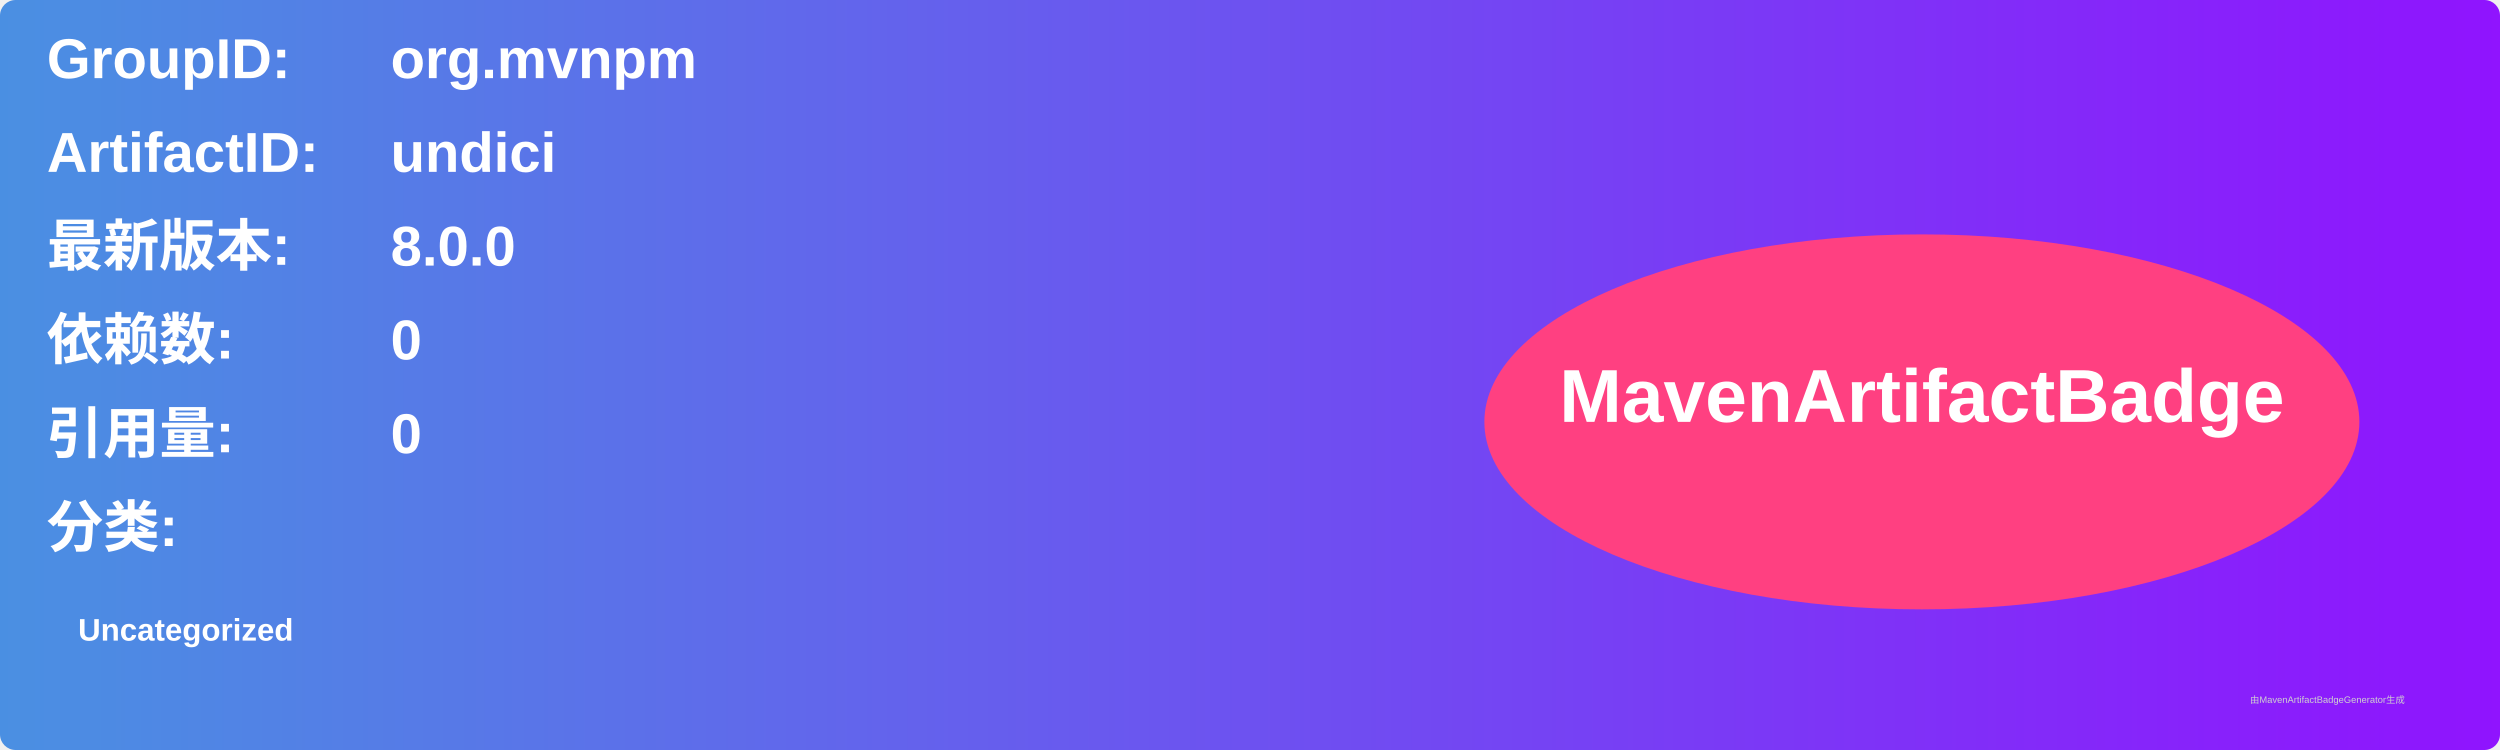
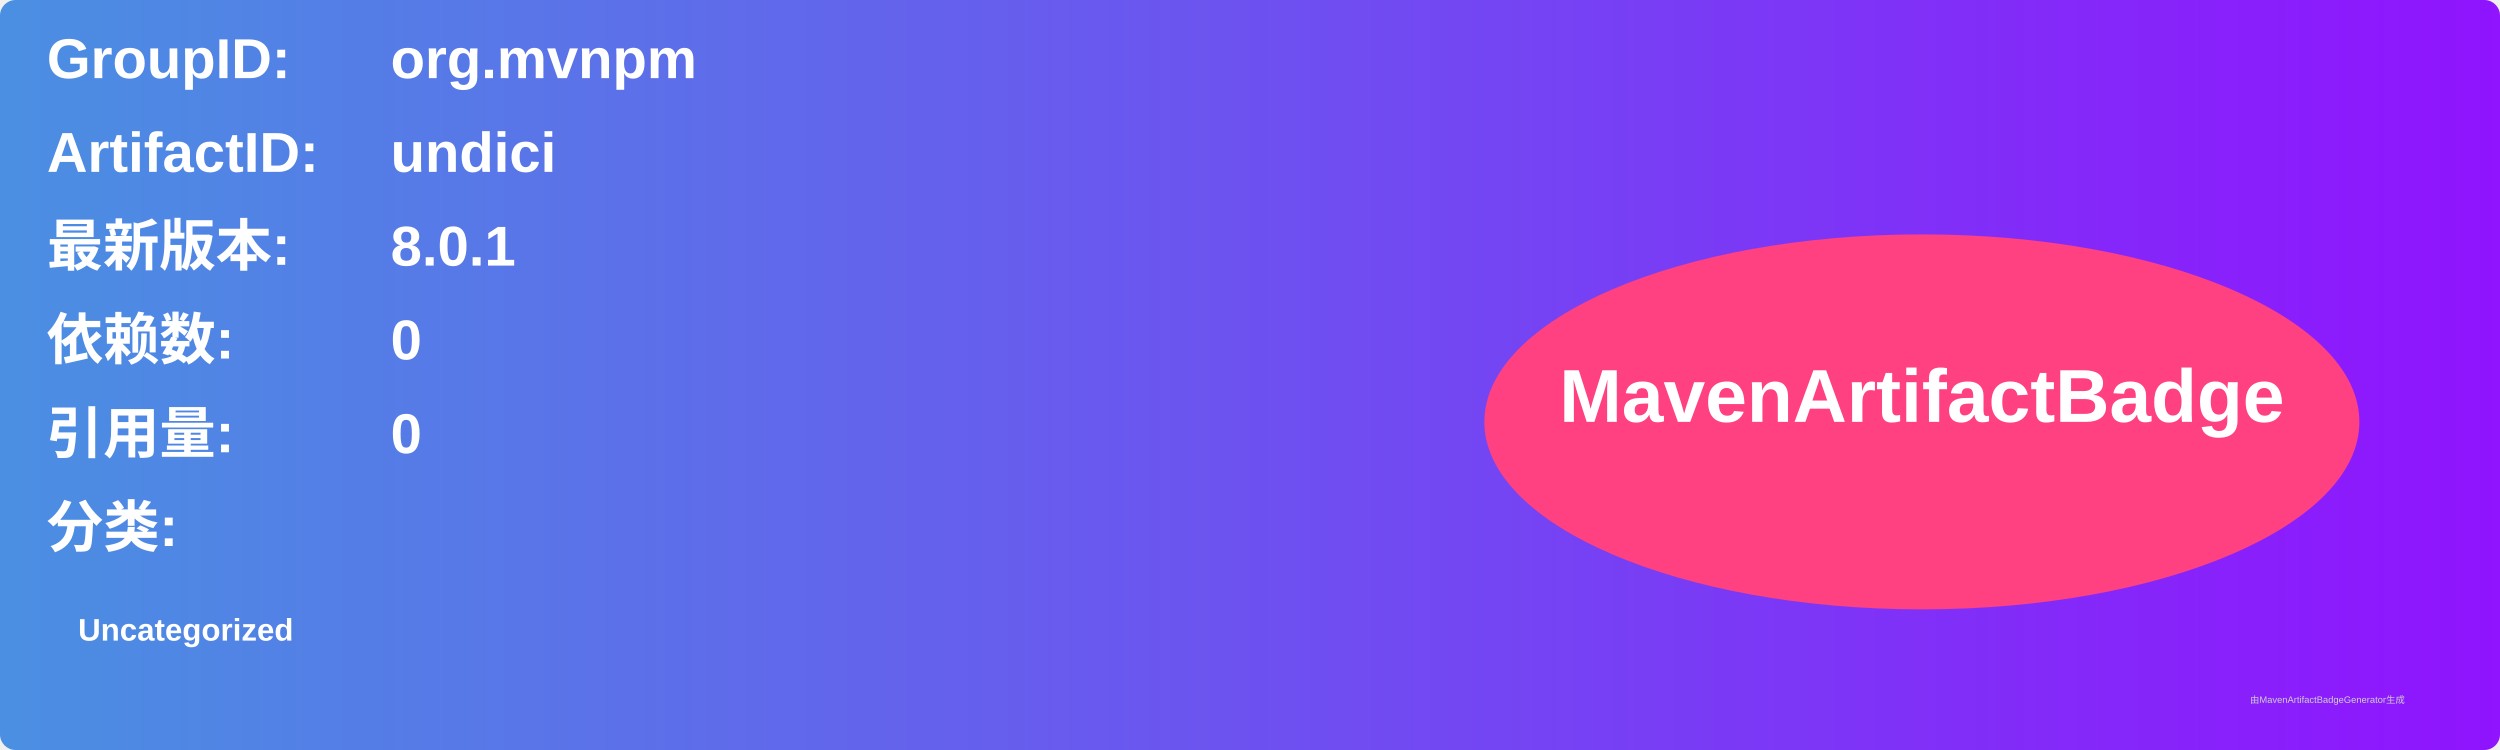
<svg xmlns="http://www.w3.org/2000/svg" width="800" height="240" viewBox="0 0 800 240">
  <linearGradient id="grad" x1="0%" y1="0%" x2="100%" y2="0%">
    <stop offset="0%" stop-color="#4a90e2" />
    <stop offset="100%" stop-color="#9013fe" />
  </linearGradient>
  <rect width="100%" height="100%" rx="5" ry="5" fill="url(#grad)" />
  <g transform="translate(15, 15)">
    <text x="0" y="10" font-family="Arial" font-size="18" fill="white" font-weight="bold" width="260">GroupID:</text>
    <text x="110" y="10" font-family="Arial" font-size="18" fill="white" font-weight="bold" width="460">org.mvnpm</text>
    <text x="0" y="40" font-family="Arial" font-size="18" fill="white" font-weight="bold" width="260">ArtifactID:</text>
    <text x="110" y="40" font-family="Arial" font-size="18" fill="white" font-weight="bold" width="460">undici</text>
    <text x="0" y="70" font-family="Arial" font-size="18" fill="white" font-weight="bold">最新版本:</text>
    <text x="110" y="70" font-family="Arial" font-size="18" fill="white" font-weight="bold">
-       <tspan font-weight="bold">8.0.0</tspan>
+       <tspan font-weight="bold">8.0.1</tspan>
    </text>
    <text x="0" y="100" font-family="Arial" font-size="18" fill="white" font-weight="bold">依赖数: </text>
    <text x="110" y="100" font-family="Arial" font-size="18" fill="white">
      <tspan font-weight="bold">0</tspan>
    </text>
    <text x="0" y="130" font-family="Arial" font-size="18" fill="white" font-weight="bold">引用量: </text>
    <text x="110" y="130" font-family="Arial" font-size="18" fill="white">
      <tspan font-weight="bold">0</tspan>
    </text>
    <text x="0" y="160" font-family="Arial" font-size="18" fill="white" font-weight="bold">分类:</text>
    <text x="10" y="190" font-family="Arial" font-size="10" fill="white">
      <tspan font-weight="bold">Uncategorized</tspan>
    </text>
    <ellipse cx="600" cy="120" rx="140" ry="60" fill="#ff4081" />
    <text x="600" y="120" text-anchor="middle" font-family="Arial" font-size="24" fill="white" font-weight="bold">MavenArtifactBadge</text>
  </g>
  <text x="720" y="225" font-family="Arial" font-size="3" fill="#d0d0d0">由MavenArtifactBadgeGenerator生成</text>
</svg>
